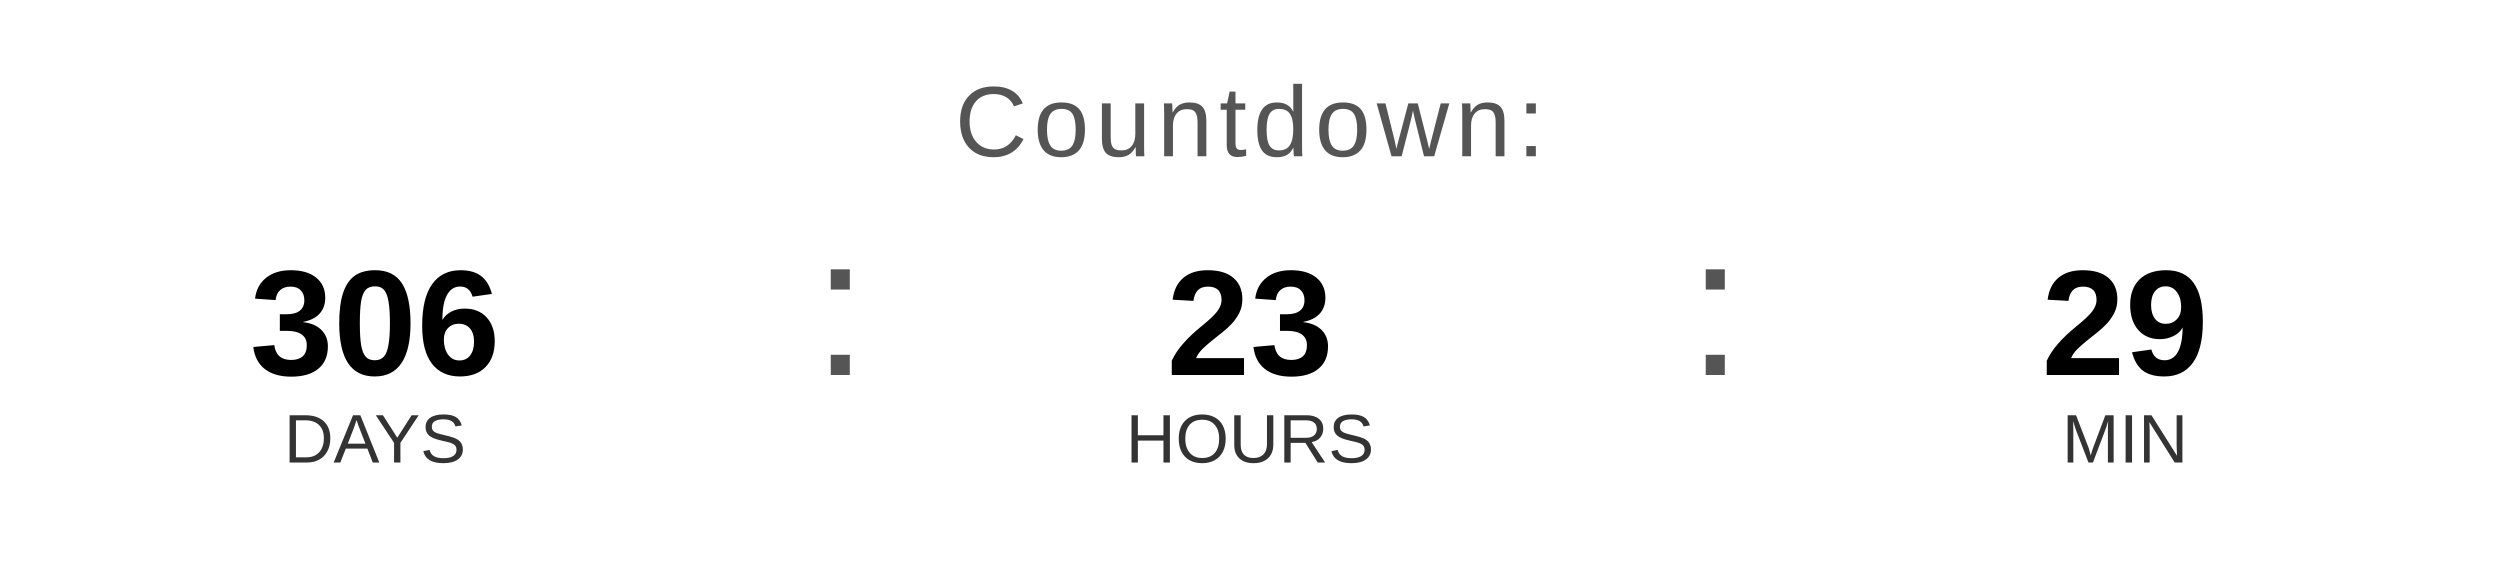
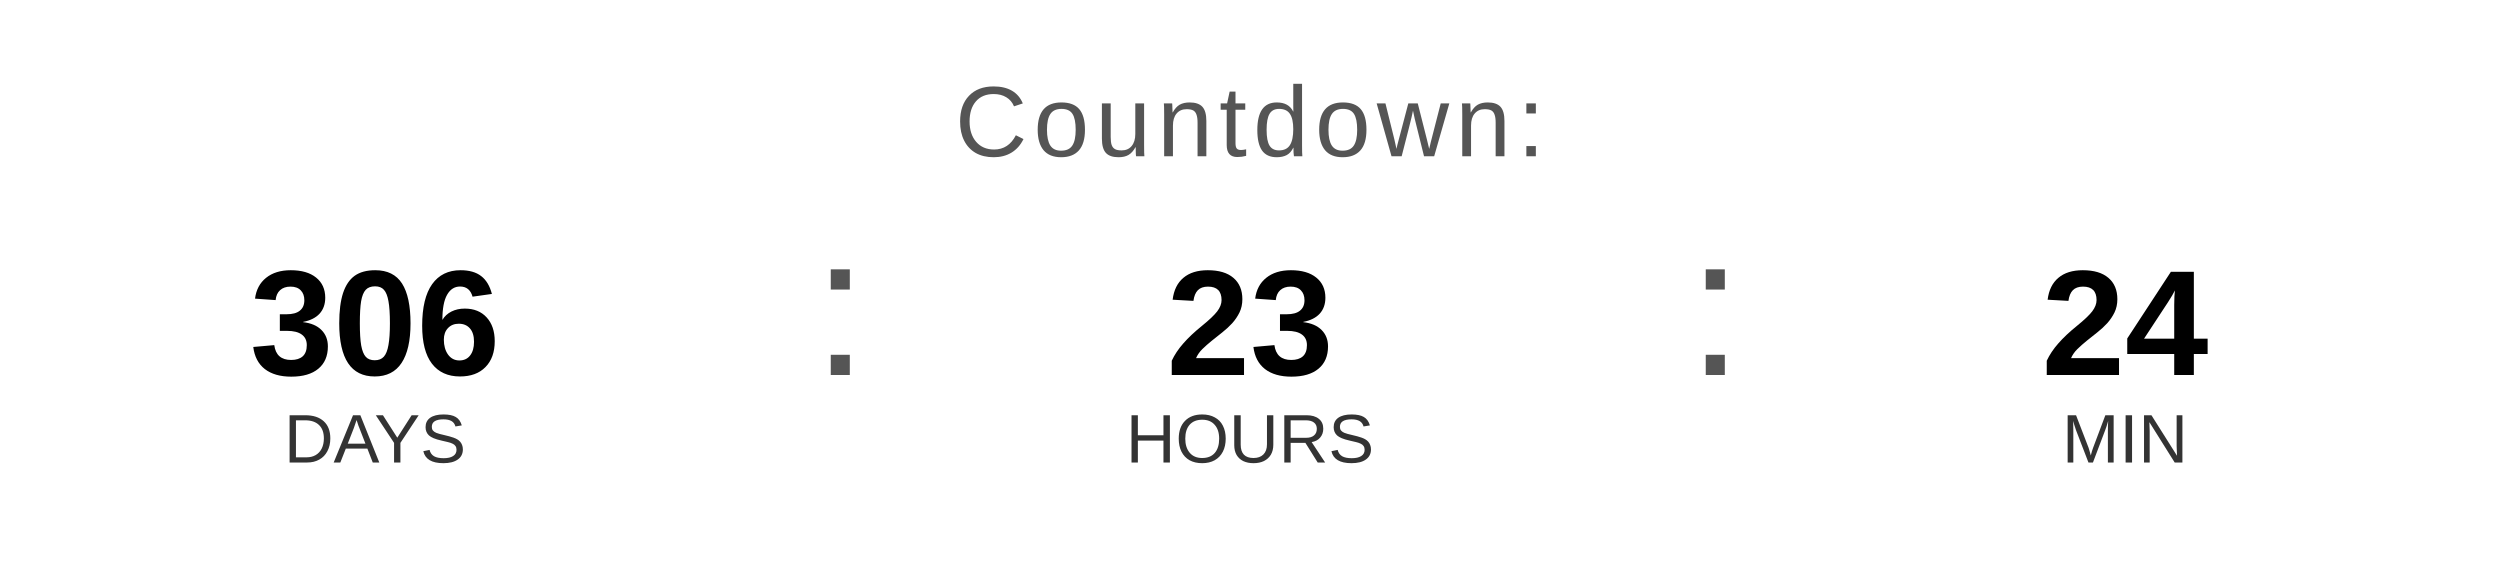
<svg xmlns="http://www.w3.org/2000/svg" width="400" height="90" viewBox="0 0 400 90">
  <text x="200" y="25" font-family="Arial, Helvetica, sans-serif" font-size="16" fill="#555555" text-anchor="middle" letter-spacing="1">
    Countdown:
  </text>
  <text x="60" y="60" font-family="Arial, Helvetica, sans-serif" font-size="24" font-weight="bold" fill="#000000" text-anchor="middle">306</text>
  <text x="60" y="74" font-family="Arial, Helvetica, sans-serif" font-size="11" fill="#333333" text-anchor="middle">DAYS</text>
  <text x="130" y="60" font-family="Arial, sans-serif" font-size="32" fill="#555555">:</text>
  <text x="200" y="60" font-family="Arial, Helvetica, sans-serif" font-size="24" font-weight="bold" fill="#000000" text-anchor="middle">23</text>
  <text x="200" y="74" font-family="Arial, Helvetica, sans-serif" font-size="11" fill="#333333" text-anchor="middle">HOURS</text>
  <text x="270" y="60" font-family="Arial, sans-serif" font-size="32" fill="#555555">:</text>
-   <text x="340" y="60" font-family="Arial, Helvetica, sans-serif" font-size="24" font-weight="bold" fill="#000000" text-anchor="middle">29</text>
+   <text x="340" y="60" font-family="Arial, Helvetica, sans-serif" font-size="24" font-weight="bold" fill="#000000" text-anchor="middle">24</text>
  <text x="340" y="74" font-family="Arial, Helvetica, sans-serif" font-size="11" fill="#333333" text-anchor="middle">MIN</text>
</svg>
